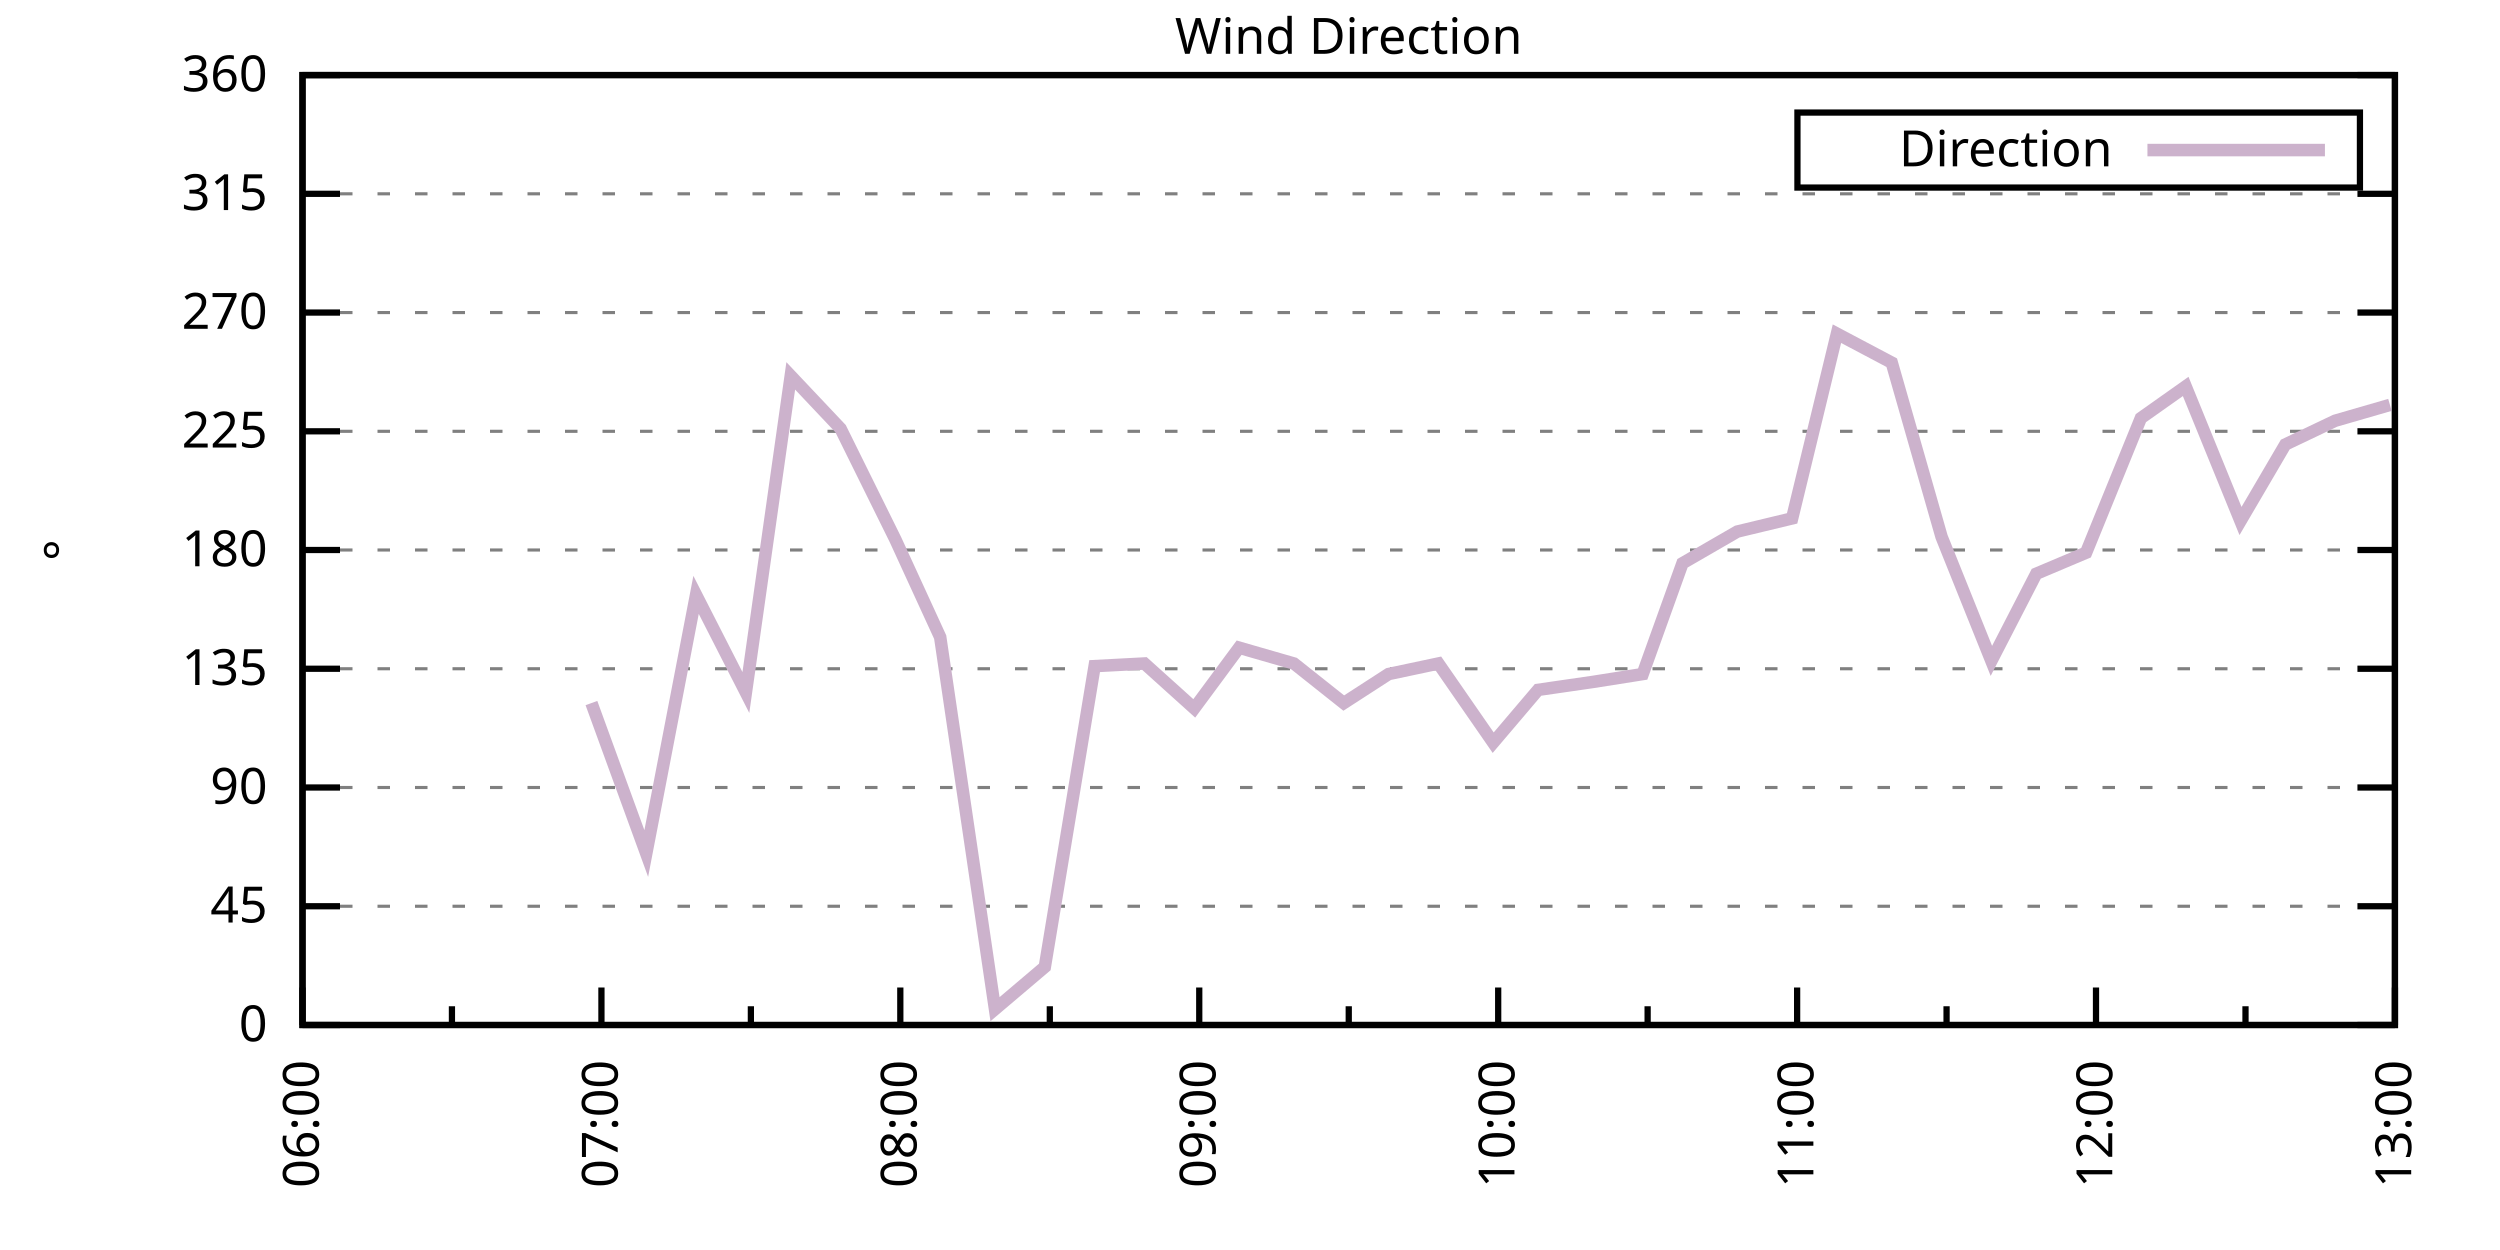
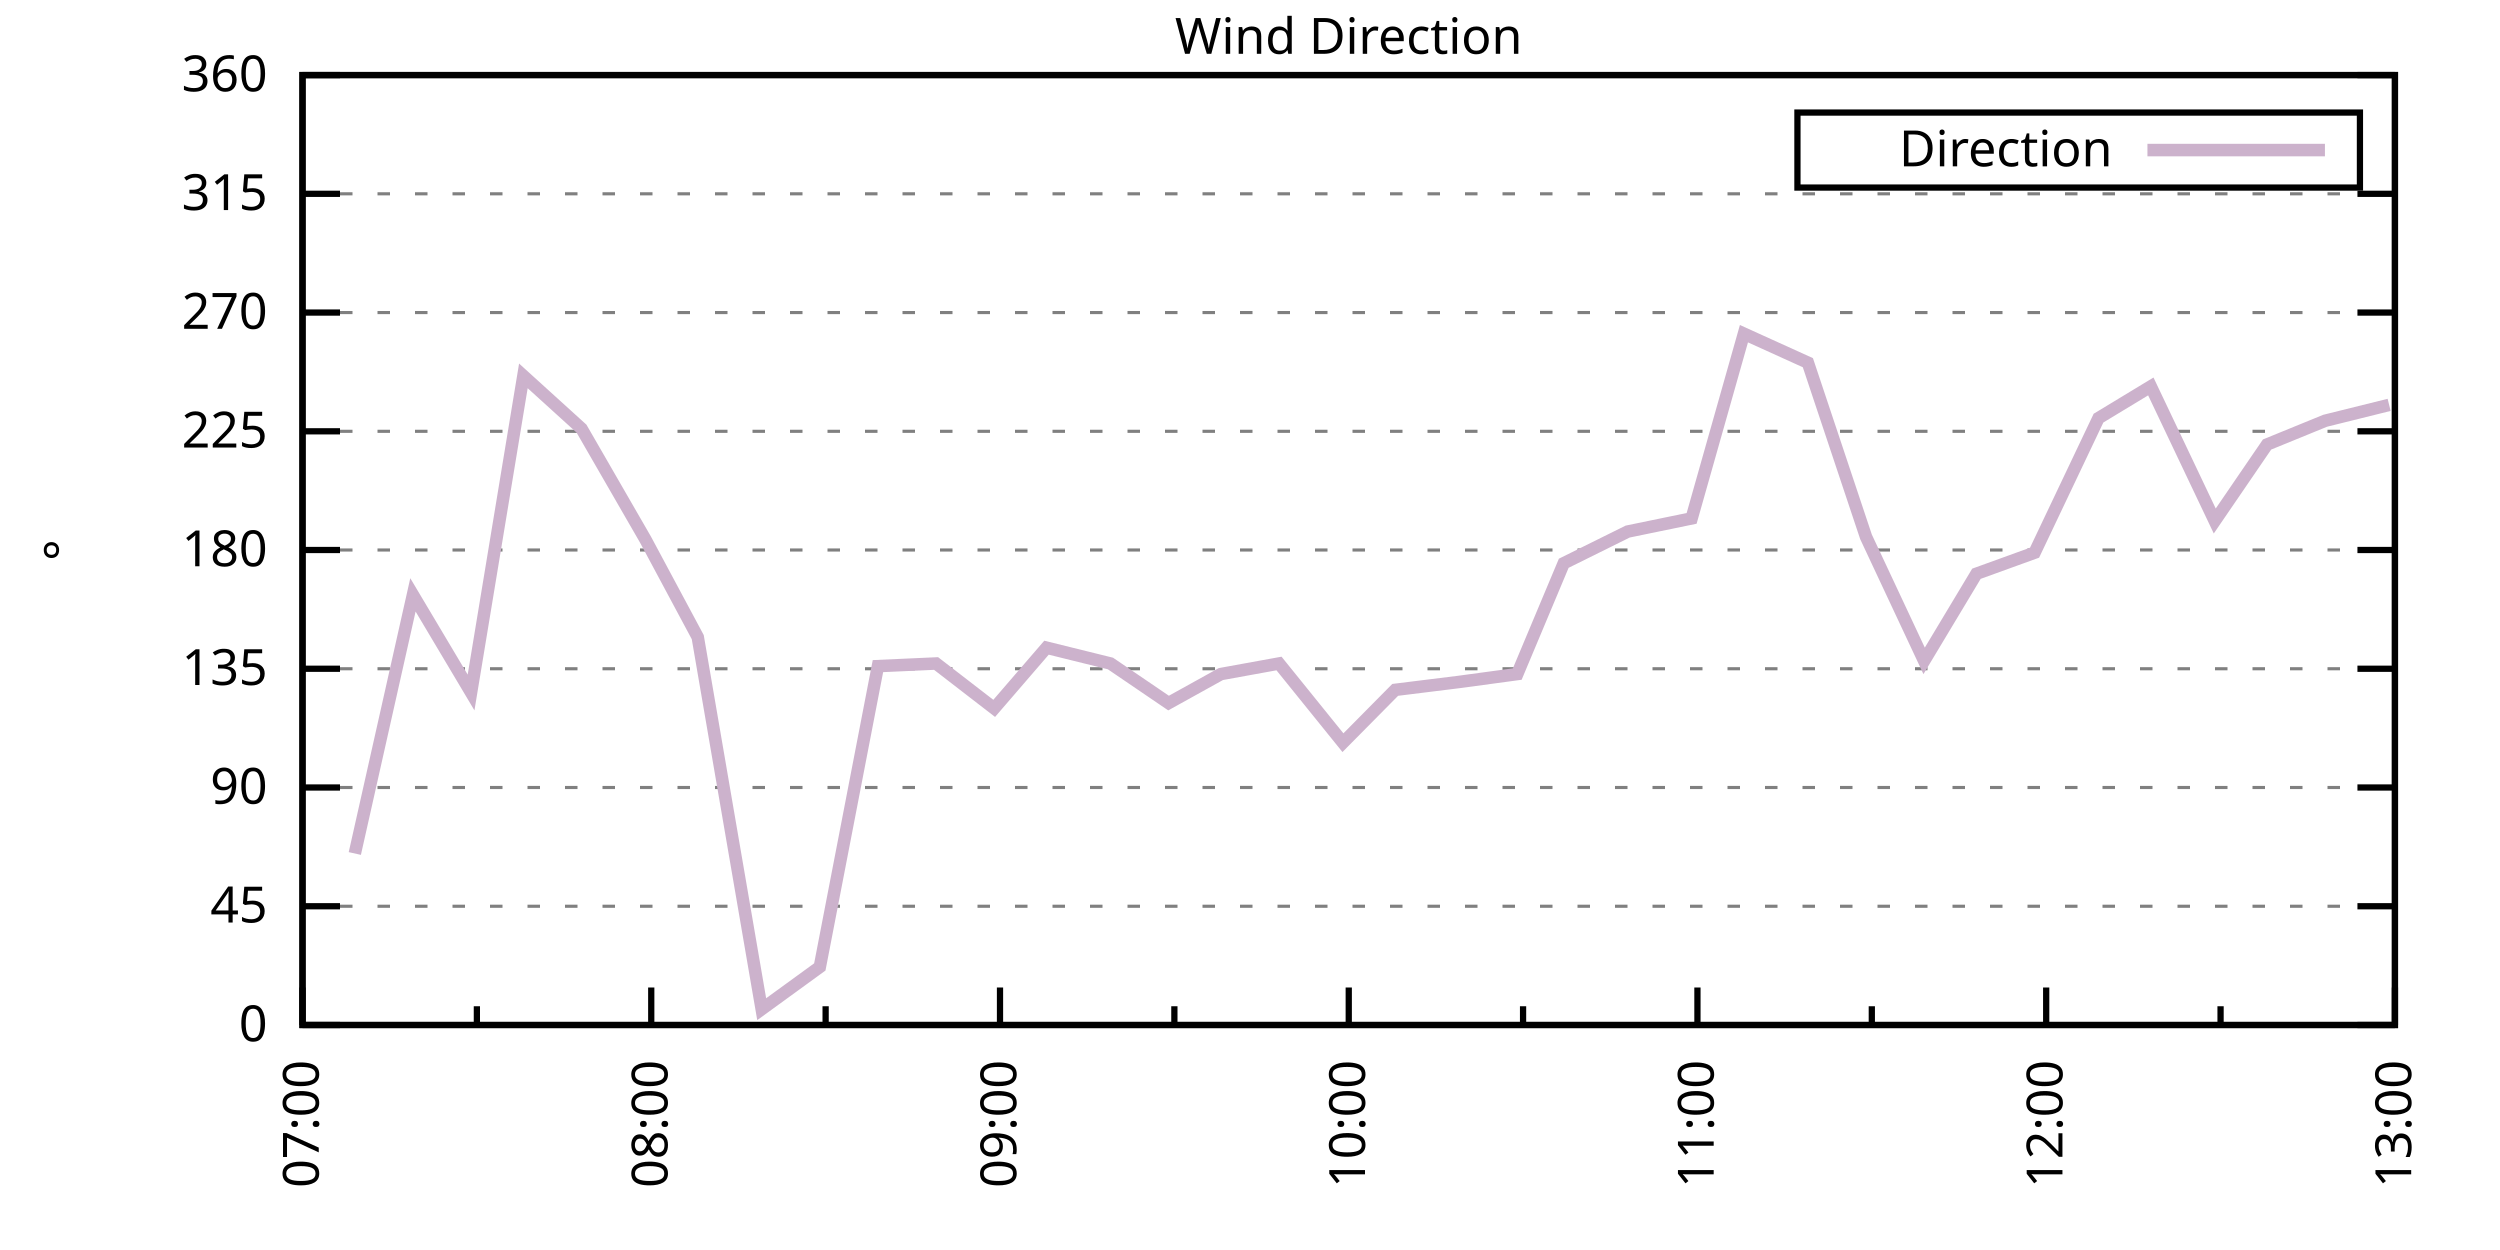
<svg xmlns="http://www.w3.org/2000/svg" xmlns:xlink="http://www.w3.org/1999/xlink" width="400" height="200" viewBox="0 0 400 200">
  <g id="gnuplot_canvas">
    <rect x="0" y="0" width="400" height="200" fill="none" />
    <defs>
      <circle id="gpDot" r="0.5" stroke-width="0.5" stroke="currentColor" />
      <path id="gpPt0" stroke-width="0.333" stroke="currentColor" d="M-1,0 h2 M0,-1 v2" />
      <path id="gpPt1" stroke-width="0.333" stroke="currentColor" d="M-1,-1 L1,1 M1,-1 L-1,1" />
      <path id="gpPt2" stroke-width="0.333" stroke="currentColor" d="M-1,0 L1,0 M0,-1 L0,1 M-1,-1 L1,1 M-1,1 L1,-1" />
      <rect id="gpPt3" stroke-width="0.333" stroke="currentColor" x="-1" y="-1" width="2" height="2" />
      <rect id="gpPt4" stroke-width="0.333" stroke="currentColor" fill="currentColor" x="-1" y="-1" width="2" height="2" />
      <circle id="gpPt5" stroke-width="0.333" stroke="currentColor" cx="0" cy="0" r="1" />
      <use xlink:href="#gpPt5" id="gpPt6" fill="currentColor" stroke="none" />
      <path id="gpPt7" stroke-width="0.333" stroke="currentColor" d="M0,-1.33 L-1.33,0.67 L1.33,0.67 z" />
      <use xlink:href="#gpPt7" id="gpPt8" fill="currentColor" stroke="none" />
      <use xlink:href="#gpPt7" id="gpPt9" stroke="currentColor" transform="rotate(180)" />
      <use xlink:href="#gpPt9" id="gpPt10" fill="currentColor" stroke="none" />
      <use xlink:href="#gpPt3" id="gpPt11" stroke="currentColor" transform="rotate(45)" />
      <use xlink:href="#gpPt11" id="gpPt12" fill="currentColor" stroke="none" />
      <path id="gpPt13" stroke-width="0.333" stroke="currentColor" d="M0,1.330 L1.265,0.411 L0.782,-1.067 L-0.782,-1.076 L-1.265,0.411 z" />
      <use xlink:href="#gpPt13" id="gpPt14" fill="currentColor" stroke="none" />
      <filter id="textbox" filterUnits="objectBoundingBox" x="0" y="0" height="1" width="1">
        <feFlood flood-color="white" flood-opacity="1" result="bgnd" />
        <feComposite in="SourceGraphic" in2="bgnd" operator="atop" />
      </filter>
      <filter id="greybox" filterUnits="objectBoundingBox" x="0" y="0" height="1" width="1">
        <feFlood flood-color="lightgrey" flood-opacity="1" result="grey" />
        <feComposite in="SourceGraphic" in2="grey" operator="atop" />
      </filter>
    </defs>
    <g fill="none" color="white" stroke="currentColor" stroke-width="1.00" stroke-linecap="butt" stroke-linejoin="miter">
</g>
    <g fill="none" color="black" stroke="currentColor" stroke-width="1.00" stroke-linecap="butt" stroke-linejoin="miter">
      <g stroke="none" shape-rendering="crispEdges">
        <polygon fill="rgb(255, 255, 255)" points="48.40,164.00 383.18,164.00 383.18,12.02 48.40,12.02 " />
      </g>
    </g>
    <g fill="none" color="black" stroke="currentColor" stroke-width="1.00" stroke-linecap="butt" stroke-linejoin="miter">
</g>
    <g fill="none" color="black" stroke="black" stroke-width="0.50" stroke-linecap="butt" stroke-linejoin="miter">
</g>
    <g fill="none" color="gray" stroke="currentColor" stroke-width="0.50" stroke-linecap="butt" stroke-linejoin="miter">
      <path stroke="gray" stroke-dasharray="2,4" class="gridline" d="M48.40,164.00 L383.19,164.00  " />
    </g>
    <g fill="none" color="gray" stroke="gray" stroke-width="1.00" stroke-linecap="butt" stroke-linejoin="miter">
</g>
    <g fill="none" color="black" stroke="currentColor" stroke-width="1.00" stroke-linecap="butt" stroke-linejoin="miter">
      <path stroke="black" d="M48.40,164.00 L54.40,164.00 M383.19,164.00 L377.19,164.00  " />
      <g transform="translate(42.80,166.60)" stroke="none" fill="black" font-family="Sans" font-size="8.00" text-anchor="end">
        <text>
          <tspan font-family="Sans"> 0</tspan>
        </text>
      </g>
    </g>
    <g fill="none" color="black" stroke="currentColor" stroke-width="1.00" stroke-linecap="butt" stroke-linejoin="miter">
</g>
    <g fill="none" color="black" stroke="black" stroke-width="0.50" stroke-linecap="butt" stroke-linejoin="miter">
</g>
    <g fill="none" color="gray" stroke="currentColor" stroke-width="0.50" stroke-linecap="butt" stroke-linejoin="miter">
      <path stroke="gray" stroke-dasharray="2,4" class="gridline" d="M48.40,145.00 L383.19,145.00  " />
    </g>
    <g fill="none" color="gray" stroke="gray" stroke-width="1.00" stroke-linecap="butt" stroke-linejoin="miter">
</g>
    <g fill="none" color="black" stroke="currentColor" stroke-width="1.00" stroke-linecap="butt" stroke-linejoin="miter">
      <path stroke="black" d="M48.40,145.00 L54.40,145.00 M383.19,145.00 L377.19,145.00  " />
      <g transform="translate(42.80,147.60)" stroke="none" fill="black" font-family="Sans" font-size="8.00" text-anchor="end">
        <text>
          <tspan font-family="Sans"> 45</tspan>
        </text>
      </g>
    </g>
    <g fill="none" color="black" stroke="currentColor" stroke-width="1.00" stroke-linecap="butt" stroke-linejoin="miter">
</g>
    <g fill="none" color="black" stroke="black" stroke-width="0.50" stroke-linecap="butt" stroke-linejoin="miter">
</g>
    <g fill="none" color="gray" stroke="currentColor" stroke-width="0.50" stroke-linecap="butt" stroke-linejoin="miter">
      <path stroke="gray" stroke-dasharray="2,4" class="gridline" d="M48.40,126.00 L383.19,126.00  " />
    </g>
    <g fill="none" color="gray" stroke="gray" stroke-width="1.00" stroke-linecap="butt" stroke-linejoin="miter">
</g>
    <g fill="none" color="black" stroke="currentColor" stroke-width="1.00" stroke-linecap="butt" stroke-linejoin="miter">
      <path stroke="black" d="M48.40,126.00 L54.40,126.00 M383.19,126.00 L377.19,126.00  " />
      <g transform="translate(42.80,128.60)" stroke="none" fill="black" font-family="Sans" font-size="8.00" text-anchor="end">
        <text>
          <tspan font-family="Sans"> 90</tspan>
        </text>
      </g>
    </g>
    <g fill="none" color="black" stroke="currentColor" stroke-width="1.00" stroke-linecap="butt" stroke-linejoin="miter">
</g>
    <g fill="none" color="black" stroke="black" stroke-width="0.50" stroke-linecap="butt" stroke-linejoin="miter">
</g>
    <g fill="none" color="gray" stroke="currentColor" stroke-width="0.50" stroke-linecap="butt" stroke-linejoin="miter">
      <path stroke="gray" stroke-dasharray="2,4" class="gridline" d="M48.40,107.00 L383.19,107.00  " />
    </g>
    <g fill="none" color="gray" stroke="gray" stroke-width="1.00" stroke-linecap="butt" stroke-linejoin="miter">
</g>
    <g fill="none" color="black" stroke="currentColor" stroke-width="1.00" stroke-linecap="butt" stroke-linejoin="miter">
      <path stroke="black" d="M48.40,107.00 L54.40,107.00 M383.19,107.00 L377.19,107.00  " />
      <g transform="translate(42.80,109.60)" stroke="none" fill="black" font-family="Sans" font-size="8.00" text-anchor="end">
        <text>
          <tspan font-family="Sans"> 135</tspan>
        </text>
      </g>
    </g>
    <g fill="none" color="black" stroke="currentColor" stroke-width="1.00" stroke-linecap="butt" stroke-linejoin="miter">
</g>
    <g fill="none" color="black" stroke="black" stroke-width="0.50" stroke-linecap="butt" stroke-linejoin="miter">
</g>
    <g fill="none" color="gray" stroke="currentColor" stroke-width="0.50" stroke-linecap="butt" stroke-linejoin="miter">
      <path stroke="gray" stroke-dasharray="2,4" class="gridline" d="M48.40,88.00 L383.19,88.00  " />
    </g>
    <g fill="none" color="gray" stroke="gray" stroke-width="1.00" stroke-linecap="butt" stroke-linejoin="miter">
</g>
    <g fill="none" color="black" stroke="currentColor" stroke-width="1.00" stroke-linecap="butt" stroke-linejoin="miter">
      <path stroke="black" d="M48.40,88.00 L54.40,88.00 M383.19,88.00 L377.19,88.00  " />
      <g transform="translate(42.80,90.60)" stroke="none" fill="black" font-family="Sans" font-size="8.00" text-anchor="end">
        <text>
          <tspan font-family="Sans"> 180</tspan>
        </text>
      </g>
    </g>
    <g fill="none" color="black" stroke="currentColor" stroke-width="1.00" stroke-linecap="butt" stroke-linejoin="miter">
</g>
    <g fill="none" color="black" stroke="black" stroke-width="0.50" stroke-linecap="butt" stroke-linejoin="miter">
</g>
    <g fill="none" color="gray" stroke="currentColor" stroke-width="0.50" stroke-linecap="butt" stroke-linejoin="miter">
      <path stroke="gray" stroke-dasharray="2,4" class="gridline" d="M48.40,69.01 L383.19,69.01  " />
    </g>
    <g fill="none" color="gray" stroke="gray" stroke-width="1.00" stroke-linecap="butt" stroke-linejoin="miter">
</g>
    <g fill="none" color="black" stroke="currentColor" stroke-width="1.00" stroke-linecap="butt" stroke-linejoin="miter">
      <path stroke="black" d="M48.40,69.01 L54.40,69.01 M383.19,69.01 L377.19,69.01  " />
      <g transform="translate(42.80,71.61)" stroke="none" fill="black" font-family="Sans" font-size="8.00" text-anchor="end">
        <text>
          <tspan font-family="Sans"> 225</tspan>
        </text>
      </g>
    </g>
    <g fill="none" color="black" stroke="currentColor" stroke-width="1.00" stroke-linecap="butt" stroke-linejoin="miter">
</g>
    <g fill="none" color="black" stroke="black" stroke-width="0.50" stroke-linecap="butt" stroke-linejoin="miter">
</g>
    <g fill="none" color="gray" stroke="currentColor" stroke-width="0.50" stroke-linecap="butt" stroke-linejoin="miter">
      <path stroke="gray" stroke-dasharray="2,4" class="gridline" d="M48.40,50.01 L383.19,50.01  " />
    </g>
    <g fill="none" color="gray" stroke="gray" stroke-width="1.00" stroke-linecap="butt" stroke-linejoin="miter">
</g>
    <g fill="none" color="black" stroke="currentColor" stroke-width="1.00" stroke-linecap="butt" stroke-linejoin="miter">
      <path stroke="black" d="M48.40,50.01 L54.40,50.01 M383.19,50.01 L377.19,50.01  " />
      <g transform="translate(42.80,52.61)" stroke="none" fill="black" font-family="Sans" font-size="8.00" text-anchor="end">
        <text>
          <tspan font-family="Sans"> 270</tspan>
        </text>
      </g>
    </g>
    <g fill="none" color="black" stroke="currentColor" stroke-width="1.00" stroke-linecap="butt" stroke-linejoin="miter">
</g>
    <g fill="none" color="black" stroke="black" stroke-width="0.50" stroke-linecap="butt" stroke-linejoin="miter">
</g>
    <g fill="none" color="gray" stroke="currentColor" stroke-width="0.50" stroke-linecap="butt" stroke-linejoin="miter">
      <path stroke="gray" stroke-dasharray="2,4" class="gridline" d="M48.40,31.01 L383.19,31.01  " />
    </g>
    <g fill="none" color="gray" stroke="gray" stroke-width="1.00" stroke-linecap="butt" stroke-linejoin="miter">
</g>
    <g fill="none" color="black" stroke="currentColor" stroke-width="1.00" stroke-linecap="butt" stroke-linejoin="miter">
      <path stroke="black" d="M48.40,31.01 L54.40,31.01 M383.19,31.01 L377.19,31.01  " />
      <g transform="translate(42.80,33.61)" stroke="none" fill="black" font-family="Sans" font-size="8.00" text-anchor="end">
        <text>
          <tspan font-family="Sans"> 315</tspan>
        </text>
      </g>
    </g>
    <g fill="none" color="black" stroke="currentColor" stroke-width="1.00" stroke-linecap="butt" stroke-linejoin="miter">
</g>
    <g fill="none" color="black" stroke="black" stroke-width="0.50" stroke-linecap="butt" stroke-linejoin="miter">
</g>
    <g fill="none" color="gray" stroke="currentColor" stroke-width="0.50" stroke-linecap="butt" stroke-linejoin="miter">
      <path stroke="gray" stroke-dasharray="2,4" class="gridline" d="M48.40,12.01 L383.19,12.01  " />
    </g>
    <g fill="none" color="gray" stroke="gray" stroke-width="1.00" stroke-linecap="butt" stroke-linejoin="miter">
</g>
    <g fill="none" color="black" stroke="currentColor" stroke-width="1.00" stroke-linecap="butt" stroke-linejoin="miter">
      <path stroke="black" d="M48.40,12.01 L54.40,12.01 M383.19,12.01 L377.19,12.01  " />
      <g transform="translate(42.80,14.61)" stroke="none" fill="black" font-family="Sans" font-size="8.00" text-anchor="end">
        <text>
          <tspan font-family="Sans"> 360</tspan>
        </text>
      </g>
    </g>
    <g fill="none" color="black" stroke="currentColor" stroke-width="1.00" stroke-linecap="butt" stroke-linejoin="miter">
      <path stroke="black" d="M48.40,164.00 L48.40,158.00  " />
      <g transform="translate(51.00,169.60) rotate(270)" stroke="none" fill="black" font-family="Sans" font-size="8.00" text-anchor="end">
        <text>
-           <tspan font-family="Sans">06:00</tspan>
-         </text>
-       </g>
-     </g>
-     <g fill="none" color="black" stroke="currentColor" stroke-width="1.00" stroke-linecap="butt" stroke-linejoin="miter">
-       <path stroke="black" d="M72.31,164.00 L72.31,161.00 M96.23,164.00 L96.23,158.00  " />
-       <g transform="translate(98.83,169.60) rotate(270)" stroke="none" fill="black" font-family="Sans" font-size="8.00" text-anchor="end">
-         <text>
          <tspan font-family="Sans">07:00</tspan>
        </text>
      </g>
    </g>
    <g fill="none" color="black" stroke="currentColor" stroke-width="1.00" stroke-linecap="butt" stroke-linejoin="miter">
-       <path stroke="black" d="M120.14,164.00 L120.14,161.00 M144.05,164.00 L144.05,158.00  " />
-       <g transform="translate(146.65,169.60) rotate(270)" stroke="none" fill="black" font-family="Sans" font-size="8.00" text-anchor="end">
+       <path stroke="black" d="M76.30,164.00 L76.30,161.00 M104.20,164.00 L104.20,158.00  " />
+       <g transform="translate(106.80,169.60) rotate(270)" stroke="none" fill="black" font-family="Sans" font-size="8.00" text-anchor="end">
        <text>
          <tspan font-family="Sans">08:00</tspan>
        </text>
      </g>
    </g>
    <g fill="none" color="black" stroke="currentColor" stroke-width="1.00" stroke-linecap="butt" stroke-linejoin="miter">
-       <path stroke="black" d="M167.97,164.00 L167.97,161.00 M191.88,164.00 L191.88,158.00  " />
-       <g transform="translate(194.48,169.60) rotate(270)" stroke="none" fill="black" font-family="Sans" font-size="8.00" text-anchor="end">
+       <path stroke="black" d="M132.10,164.00 L132.10,161.00 M160.00,164.00 L160.00,158.00  " />
+       <g transform="translate(162.60,169.60) rotate(270)" stroke="none" fill="black" font-family="Sans" font-size="8.00" text-anchor="end">
        <text>
          <tspan font-family="Sans">09:00</tspan>
        </text>
      </g>
    </g>
    <g fill="none" color="black" stroke="currentColor" stroke-width="1.00" stroke-linecap="butt" stroke-linejoin="miter">
-       <path stroke="black" d="M215.80,164.00 L215.80,161.00 M239.71,164.00 L239.71,158.00  " />
-       <g transform="translate(242.31,169.60) rotate(270)" stroke="none" fill="black" font-family="Sans" font-size="8.00" text-anchor="end">
+       <path stroke="black" d="M187.90,164.00 L187.90,161.00 M215.80,164.00 L215.80,158.00  " />
+       <g transform="translate(218.40,169.60) rotate(270)" stroke="none" fill="black" font-family="Sans" font-size="8.00" text-anchor="end">
        <text>
          <tspan font-family="Sans">10:00</tspan>
        </text>
      </g>
    </g>
    <g fill="none" color="black" stroke="currentColor" stroke-width="1.00" stroke-linecap="butt" stroke-linejoin="miter">
-       <path stroke="black" d="M263.62,164.00 L263.62,161.00 M287.54,164.00 L287.54,158.00  " />
-       <g transform="translate(290.14,169.60) rotate(270)" stroke="none" fill="black" font-family="Sans" font-size="8.00" text-anchor="end">
+       <path stroke="black" d="M243.69,164.00 L243.69,161.00 M271.59,164.00 L271.59,158.00  " />
+       <g transform="translate(274.19,169.60) rotate(270)" stroke="none" fill="black" font-family="Sans" font-size="8.00" text-anchor="end">
        <text>
          <tspan font-family="Sans">11:00</tspan>
        </text>
      </g>
    </g>
    <g fill="none" color="black" stroke="currentColor" stroke-width="1.00" stroke-linecap="butt" stroke-linejoin="miter">
-       <path stroke="black" d="M311.45,164.00 L311.45,161.00 M335.36,164.00 L335.36,158.00  " />
-       <g transform="translate(337.96,169.60) rotate(270)" stroke="none" fill="black" font-family="Sans" font-size="8.00" text-anchor="end">
+       <path stroke="black" d="M299.49,164.00 L299.49,161.00 M327.39,164.00 L327.39,158.00  " />
+       <g transform="translate(329.99,169.60) rotate(270)" stroke="none" fill="black" font-family="Sans" font-size="8.00" text-anchor="end">
        <text>
          <tspan font-family="Sans">12:00</tspan>
        </text>
      </g>
    </g>
    <g fill="none" color="black" stroke="currentColor" stroke-width="1.00" stroke-linecap="butt" stroke-linejoin="miter">
-       <path stroke="black" d="M359.28,164.00 L359.28,161.00 M383.19,164.00 L383.19,158.00  " />
+       <path stroke="black" d="M355.29,164.00 L355.29,161.00 M383.19,164.00 L383.19,158.00  " />
      <g transform="translate(385.79,169.60) rotate(270)" stroke="none" fill="black" font-family="Sans" font-size="8.00" text-anchor="end">
        <text>
          <tspan font-family="Sans">13:00</tspan>
        </text>
      </g>
    </g>
    <g fill="none" color="black" stroke="currentColor" stroke-width="1.00" stroke-linecap="butt" stroke-linejoin="miter">
</g>
    <g fill="none" color="black" stroke="currentColor" stroke-width="1.00" stroke-linecap="butt" stroke-linejoin="miter">
      <path stroke="black" d="M48.40,12.01 L48.40,164.00 L383.19,164.00 L383.19,12.01 L48.40,12.01 Z  " />
    </g>
    <g fill="none" color="black" stroke="currentColor" stroke-width="1.00" stroke-linecap="butt" stroke-linejoin="miter">
      <g transform="translate(12.80,88.01) rotate(270)" stroke="none" fill="black" font-family="Sans" font-size="8.00" text-anchor="middle">
        <text>
          <tspan font-family="Sans">°</tspan>
        </text>
      </g>
    </g>
    <g fill="none" color="black" stroke="currentColor" stroke-width="1.00" stroke-linecap="butt" stroke-linejoin="miter">
</g>
    <g fill="none" color="black" stroke="currentColor" stroke-width="1.00" stroke-linecap="butt" stroke-linejoin="miter">
      <path stroke="black" d="M287.59,30.01 L287.59,18.01 L377.59,18.01 L377.59,30.01 L287.59,30.01 Z  " />
    </g>
    <g id="Wind_direction_plot_1">
      <g fill="none" color="white" stroke="black" stroke-width="2.00" stroke-linecap="butt" stroke-linejoin="miter">
</g>
      <g fill="none" color="black" stroke="currentColor" stroke-width="2.00" stroke-linecap="butt" stroke-linejoin="miter">
        <g transform="translate(337.99,26.61)" stroke="none" fill="black" font-family="Sans" font-size="8.00" text-anchor="end">
          <text>
            <tspan font-family="Sans">Direction</tspan>
          </text>
        </g>
      </g>
      <g fill="none" color="black" stroke="currentColor" stroke-width="2.00" stroke-linecap="butt" stroke-linejoin="miter">
-         <path stroke="rgb(204, 178, 204)" d="M343.59,24.01 L371.99,24.01 M94.63,112.49 L103.40,136.56 L111.37,95.18 L119.34,110.80 L126.52,60.14 L134.49,68.58   L143.26,86.32 L150.43,101.94 L159.20,161.47 L167.17,154.71 L175.14,106.58 L183.11,106.16 L191.08,113.34 L198.26,103.63   L207.03,106.16 L215.00,112.49 L222.17,107.85 L230.14,106.16 L238.91,118.83 L246.09,110.38 L254.85,109.11 L262.83,107.85   L269.20,90.12 L277.97,85.05 L286.74,82.94 L293.91,53.39 L302.68,58.03 L310.65,85.89 L318.62,105.74 L325.80,91.80   L333.77,88.43 L342.54,66.90 L349.71,61.83 L358.48,83.36 L365.65,71.12 L373.62,67.32 L382.39,64.78  " />
+         <path stroke="rgb(204, 178, 204)" d="M343.59,24.01 L371.99,24.01 M56.77,136.56 L66.07,95.18 L75.37,110.80 L83.74,60.14 L93.04,68.58 L103.27,86.32   L111.64,101.94 L121.87,161.47 L131.17,154.71 L140.47,106.58 L149.77,106.16 L159.07,113.34 L167.44,103.63 L177.67,106.16   L186.97,112.49 L195.34,107.85 L204.64,106.16 L214.87,118.83 L223.23,110.38 L233.46,109.11 L242.76,107.85 L250.20,90.12   L260.43,85.05 L270.66,82.94 L279.03,53.39 L289.26,58.03 L298.56,85.89 L307.86,105.74 L316.23,91.80 L325.53,88.43   L335.76,66.90 L344.13,61.83 L354.36,83.36 L362.73,71.12 L372.03,67.32 L382.26,64.78  " />
      </g>
    </g>
    <g fill="none" color="black" stroke="currentColor" stroke-width="2.00" stroke-linecap="butt" stroke-linejoin="miter">
</g>
    <g fill="none" color="black" stroke="black" stroke-width="1.00" stroke-linecap="butt" stroke-linejoin="miter">
</g>
    <g fill="none" color="black" stroke="currentColor" stroke-width="1.00" stroke-linecap="butt" stroke-linejoin="miter">
      <path stroke="black" d="M48.40,12.01 L48.40,164.00 L383.19,164.00 L383.19,12.01 L48.40,12.01 Z  " />
    </g>
    <g fill="none" color="black" stroke="currentColor" stroke-width="1.00" stroke-linecap="butt" stroke-linejoin="miter">
      <g transform="translate(215.79,8.61)" stroke="none" fill="black" font-family="Sans" font-size="8.00" text-anchor="middle">
        <text>
          <tspan font-family="Sans">Wind Direction</tspan>
        </text>
      </g>
    </g>
    <g fill="none" color="black" stroke="currentColor" stroke-width="1.00" stroke-linecap="butt" stroke-linejoin="miter">
</g>
  </g>
</svg>
